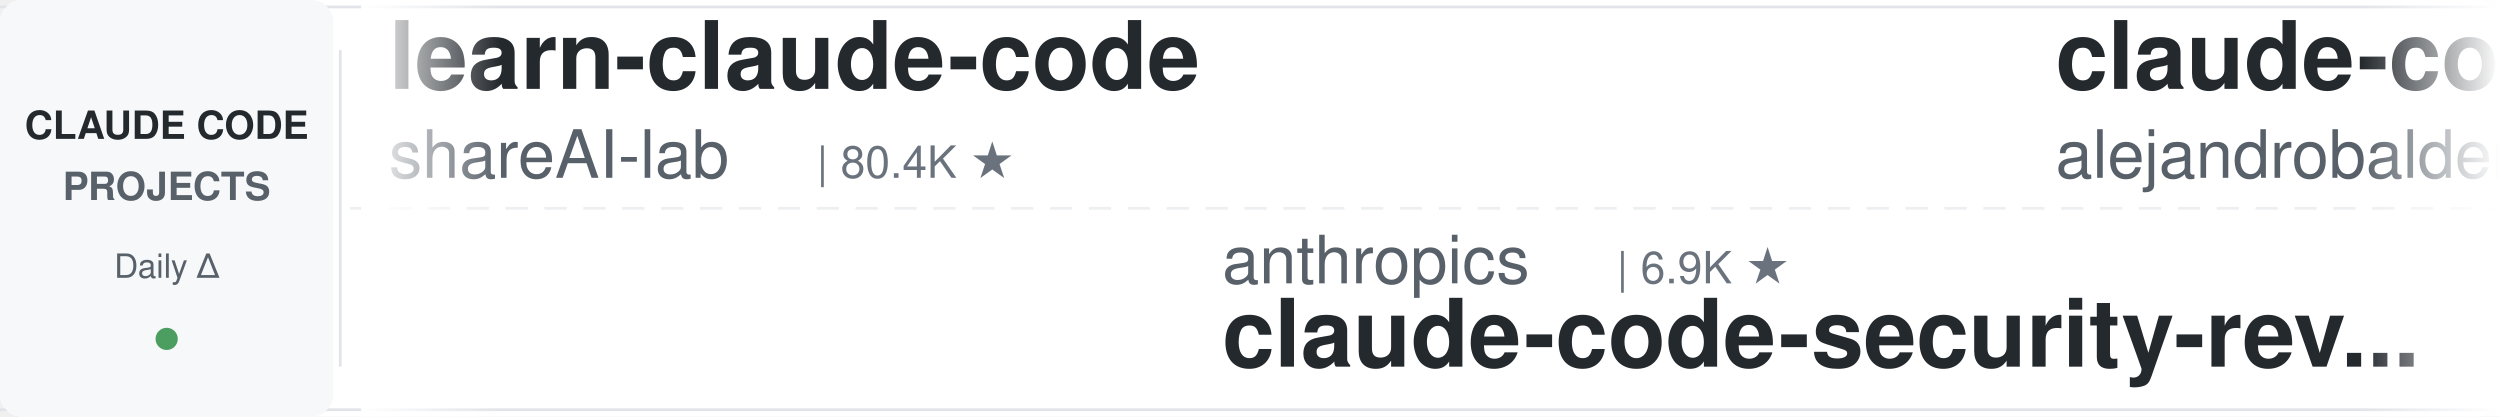
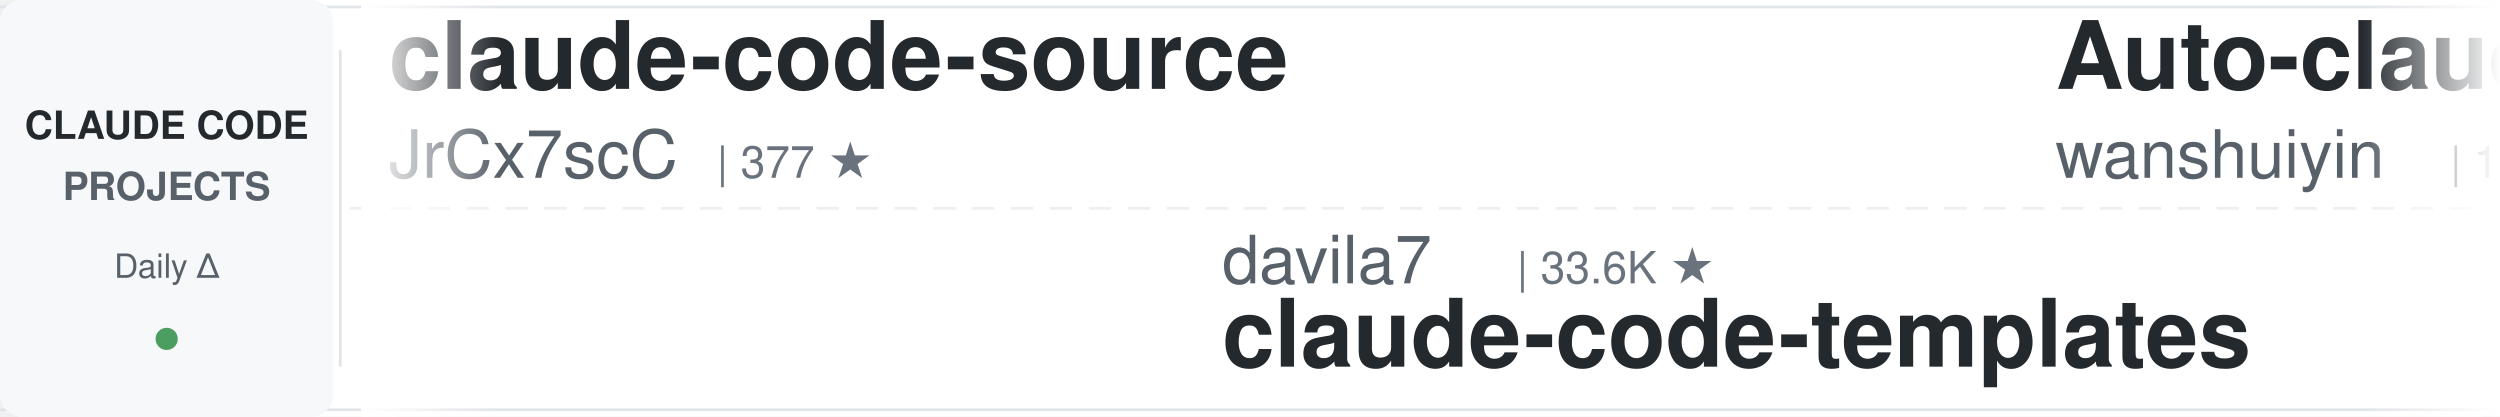
<svg xmlns="http://www.w3.org/2000/svg" width="900" height="150">
  <defs>
    <linearGradient id="leftFade" x1="0%" y1="0%" x2="100%" y2="0%">
      <stop offset="0%" style="stop-color:#ffffff;stop-opacity:1" />
      <stop offset="100%" style="stop-color:#ffffff;stop-opacity:0" />
    </linearGradient>
    <linearGradient id="rightFade" x1="0%" y1="0%" x2="100%" y2="0%">
      <stop offset="0%" style="stop-color:#ffffff;stop-opacity:0" />
      <stop offset="100%" style="stop-color:#ffffff;stop-opacity:1" />
    </linearGradient>
  </defs>
  <rect width="900" height="150" fill="#ffffff" rx="8" />
  <rect x="0" y="2" width="900" height="1" fill="#e1e4e8" />
  <rect x="0" y="147" width="900" height="1" fill="#e1e4e8" />
  <line x1="0" y1="75" x2="900" y2="75" stroke="#e1e4e8" stroke-width="1" stroke-dasharray="8 6" opacity="0.6" />
  <rect x="0" y="0" width="120" height="150" fill="#f6f8fa" rx="8" />
  <text x="60" y="50" font-family="-apple-system, BlinkMacSystemFont, 'Segoe UI', Helvetica, Arial, sans-serif" font-size="14" font-weight="600" fill="#24292e" text-anchor="middle">CLAUDE CODE</text>
  <text x="60" y="72" font-family="-apple-system, BlinkMacSystemFont, 'Segoe UI', Helvetica, Arial, sans-serif" font-size="14" font-weight="600" fill="#586069" text-anchor="middle">PROJECTS</text>
  <text x="60" y="100" font-family="-apple-system, BlinkMacSystemFont, 'Segoe UI', Helvetica, Arial, sans-serif" font-size="12" font-weight="500" fill="#586069" text-anchor="middle">Daily Δ</text>
  <circle cx="60" cy="122" r="4" fill="#22863a" opacity="0.8" />
  <rect x="122" y="18" width="1" height="114" fill="#e1e4e8" />
  <clipPath id="tickerClip">
    <rect x="130" y="0" width="770" height="150" />
  </clipPath>
  <g clip-path="url(#tickerClip)">
    <g id="tickerItems">
      <animateTransform attributeName="transform" attributeType="XML" type="translate" from="0 0" to="-3000 0" dur="54s" repeatCount="indefinite" />
      <g transform="translate(0, 0)">
-         <text x="140" y="32" font-family="-apple-system, BlinkMacSystemFont, 'Segoe UI', Helvetica, Arial, sans-serif" font-size="34" font-weight="600" fill="#24292e">learn-claude-code</text>
-         <text x="140" y="64" font-family="-apple-system, BlinkMacSystemFont, 'Segoe UI', Helvetica, Arial, sans-serif" font-size="24" font-weight="400" fill="#586069">shareAI-lab</text>
-         <text x="294" y="64" font-family="-apple-system, BlinkMacSystemFont, 'Segoe UI', Helvetica, Arial, sans-serif" font-size="16" font-weight="500" fill="#6a737d">| 80.4K ★</text>
+         <text x="140" y="32" font-family="-apple-system, BlinkMacSystemFont, 'Segoe UI', Helvetica, Arial, sans-serif" font-size="34" font-weight="600" fill="#24292e">claude-code-source</text>
+         <text x="140" y="64" font-family="-apple-system, BlinkMacSystemFont, 'Segoe UI', Helvetica, Arial, sans-serif" font-size="24" font-weight="400" fill="#586069">JrCx7scC</text>
+         <text x="258" y="64" font-family="-apple-system, BlinkMacSystemFont, 'Segoe UI', Helvetica, Arial, sans-serif" font-size="16" font-weight="500" fill="#6a737d">| 377 ★</text>
      </g>
      <g transform="translate(300, 0)">
-         <text x="140" y="102" font-family="-apple-system, BlinkMacSystemFont, 'Segoe UI', Helvetica, Arial, sans-serif" font-size="24" font-weight="400" fill="#586069">anthropics</text>
-         <text x="282" y="102" font-family="-apple-system, BlinkMacSystemFont, 'Segoe UI', Helvetica, Arial, sans-serif" font-size="16" font-weight="500" fill="#6a737d">| 6.9K ★</text>
-         <text x="140" y="132" font-family="-apple-system, BlinkMacSystemFont, 'Segoe UI', Helvetica, Arial, sans-serif" font-size="34" font-weight="600" fill="#24292e">claude-code-security-rev...</text>
+         <text x="140" y="102" font-family="-apple-system, BlinkMacSystemFont, 'Segoe UI', Helvetica, Arial, sans-serif" font-size="24" font-weight="400" fill="#586069">davila7</text>
+         <text x="246" y="102" font-family="-apple-system, BlinkMacSystemFont, 'Segoe UI', Helvetica, Arial, sans-serif" font-size="16" font-weight="500" fill="#6a737d">| 33.6K ★</text>
+         <text x="140" y="132" font-family="-apple-system, BlinkMacSystemFont, 'Segoe UI', Helvetica, Arial, sans-serif" font-size="34" font-weight="600" fill="#24292e">claude-code-templates</text>
      </g>
      <g transform="translate(600, 0)">
+         <text x="140" y="32" font-family="-apple-system, BlinkMacSystemFont, 'Segoe UI', Helvetica, Arial, sans-serif" font-size="34" font-weight="600" fill="#24292e">Auto-claude-code-researc...</text>
+         <text x="140" y="64" font-family="-apple-system, BlinkMacSystemFont, 'Segoe UI', Helvetica, Arial, sans-serif" font-size="24" font-weight="400" fill="#586069">wanshuiyin</text>
+         <text x="282" y="64" font-family="-apple-system, BlinkMacSystemFont, 'Segoe UI', Helvetica, Arial, sans-serif" font-size="16" font-weight="500" fill="#6a737d">| 19.2K ★</text>
+       </g>
+       <g transform="translate(900, 0)">
+         <text x="140" y="102" font-family="-apple-system, BlinkMacSystemFont, 'Segoe UI', Helvetica, Arial, sans-serif" font-size="24" font-weight="400" fill="#586069">jhlee0409</text>
+         <text x="270" y="102" font-family="-apple-system, BlinkMacSystemFont, 'Segoe UI', Helvetica, Arial, sans-serif" font-size="16" font-weight="500" fill="#6a737d">| 2.3K ★</text>
+         <text x="140" y="132" font-family="-apple-system, BlinkMacSystemFont, 'Segoe UI', Helvetica, Arial, sans-serif" font-size="34" font-weight="600" fill="#24292e">claude-code-history-view...</text>
+       </g>
+       <g transform="translate(1200, 0)">
+         <text x="140" y="32" font-family="-apple-system, BlinkMacSystemFont, 'Segoe UI', Helvetica, Arial, sans-serif" font-size="34" font-weight="600" fill="#24292e">claude-code-proxy</text>
+         <text x="140" y="64" font-family="-apple-system, BlinkMacSystemFont, 'Segoe UI', Helvetica, Arial, sans-serif" font-size="24" font-weight="400" fill="#586069">1rgs</text>
+         <text x="210" y="64" font-family="-apple-system, BlinkMacSystemFont, 'Segoe UI', Helvetica, Arial, sans-serif" font-size="16" font-weight="500" fill="#6a737d">| 3.8K ★</text>
+       </g>
+       <g transform="translate(1500, 0)">
+         <text x="140" y="102" font-family="-apple-system, BlinkMacSystemFont, 'Segoe UI', Helvetica, Arial, sans-serif" font-size="24" font-weight="400" fill="#586069">luyao618</text>
+         <text x="258" y="102" font-family="-apple-system, BlinkMacSystemFont, 'Segoe UI', Helvetica, Arial, sans-serif" font-size="16" font-weight="500" fill="#6a737d">| 1.7K ★</text>
+         <text x="140" y="132" font-family="-apple-system, BlinkMacSystemFont, 'Segoe UI', Helvetica, Arial, sans-serif" font-size="34" font-weight="600" fill="#24292e">Claude-Code-Source-Study</text>
+       </g>
+       <g transform="translate(1800, 0)">
        <text x="140" y="32" font-family="-apple-system, BlinkMacSystemFont, 'Segoe UI', Helvetica, Arial, sans-serif" font-size="34" font-weight="600" fill="#24292e">claude-code-from-source</text>
        <text x="140" y="64" font-family="-apple-system, BlinkMacSystemFont, 'Segoe UI', Helvetica, Arial, sans-serif" font-size="24" font-weight="400" fill="#586069">alejandrobalderas</text>
        <text x="366" y="64" font-family="-apple-system, BlinkMacSystemFont, 'Segoe UI', Helvetica, Arial, sans-serif" font-size="16" font-weight="500" fill="#6a737d">| 3.0K ★</text>
      </g>
-       <g transform="translate(900, 0)">
-         <text x="140" y="102" font-family="-apple-system, BlinkMacSystemFont, 'Segoe UI', Helvetica, Arial, sans-serif" font-size="24" font-weight="400" fill="#586069">Pimzino</text>
-         <text x="246" y="102" font-family="-apple-system, BlinkMacSystemFont, 'Segoe UI', Helvetica, Arial, sans-serif" font-size="16" font-weight="500" fill="#6a737d">| 3.9K ★</text>
-         <text x="140" y="132" font-family="-apple-system, BlinkMacSystemFont, 'Segoe UI', Helvetica, Arial, sans-serif" font-size="34" font-weight="600" fill="#24292e">claude-code-spec-workflo...</text>
-       </g>
-       <g transform="translate(1200, 0)">
-         <text x="140" y="32" font-family="-apple-system, BlinkMacSystemFont, 'Segoe UI', Helvetica, Arial, sans-serif" font-size="34" font-weight="600" fill="#24292e">claude-code-infrastructu...</text>
-         <text x="140" y="64" font-family="-apple-system, BlinkMacSystemFont, 'Segoe UI', Helvetica, Arial, sans-serif" font-size="24" font-weight="400" fill="#586069">diet103</text>
-         <text x="246" y="64" font-family="-apple-system, BlinkMacSystemFont, 'Segoe UI', Helvetica, Arial, sans-serif" font-size="16" font-weight="500" fill="#6a737d">| 10.1K ★</text>
-       </g>
-       <g transform="translate(1500, 0)">
-         <text x="140" y="102" font-family="-apple-system, BlinkMacSystemFont, 'Segoe UI', Helvetica, Arial, sans-serif" font-size="24" font-weight="400" fill="#586069">liuup</text>
-         <text x="222" y="102" font-family="-apple-system, BlinkMacSystemFont, 'Segoe UI', Helvetica, Arial, sans-serif" font-size="16" font-weight="500" fill="#6a737d">| 4.1K ★</text>
-         <text x="140" y="132" font-family="-apple-system, BlinkMacSystemFont, 'Segoe UI', Helvetica, Arial, sans-serif" font-size="34" font-weight="600" fill="#24292e">claude-code-analysis</text>
-       </g>
-       <g transform="translate(1800, 0)">
-         <text x="140" y="32" font-family="-apple-system, BlinkMacSystemFont, 'Segoe UI', Helvetica, Arial, sans-serif" font-size="34" font-weight="600" fill="#24292e">claude-code-templates</text>
-         <text x="140" y="64" font-family="-apple-system, BlinkMacSystemFont, 'Segoe UI', Helvetica, Arial, sans-serif" font-size="24" font-weight="400" fill="#586069">davila7</text>
-         <text x="246" y="64" font-family="-apple-system, BlinkMacSystemFont, 'Segoe UI', Helvetica, Arial, sans-serif" font-size="16" font-weight="500" fill="#6a737d">| 33.6K ★</text>
-       </g>
      <g transform="translate(2100, 0)">
-         <text x="140" y="102" font-family="-apple-system, BlinkMacSystemFont, 'Segoe UI', Helvetica, Arial, sans-serif" font-size="24" font-weight="400" fill="#586069">rohitg00</text>
-         <text x="258" y="102" font-family="-apple-system, BlinkMacSystemFont, 'Segoe UI', Helvetica, Arial, sans-serif" font-size="16" font-weight="500" fill="#6a737d">| 2.8K ★</text>
-         <text x="140" y="132" font-family="-apple-system, BlinkMacSystemFont, 'Segoe UI', Helvetica, Arial, sans-serif" font-size="34" font-weight="600" fill="#24292e">awesome-claude-code-tool...</text>
+         <text x="140" y="102" font-family="-apple-system, BlinkMacSystemFont, 'Segoe UI', Helvetica, Arial, sans-serif" font-size="24" font-weight="400" fill="#586069">affaan-m</text>
+         <text x="258" y="102" font-family="-apple-system, BlinkMacSystemFont, 'Segoe UI', Helvetica, Arial, sans-serif" font-size="16" font-weight="500" fill="#6a737d">| 302.8K ★</text>
+         <text x="140" y="132" font-family="-apple-system, BlinkMacSystemFont, 'Segoe UI', Helvetica, Arial, sans-serif" font-size="34" font-weight="600" fill="#24292e">ECC</text>
      </g>
      <g transform="translate(2400, 0)">
-         <text x="140" y="32" font-family="-apple-system, BlinkMacSystemFont, 'Segoe UI', Helvetica, Arial, sans-serif" font-size="34" font-weight="600" fill="#24292e">Claude-Code-Usage-Monito...</text>
-         <text x="140" y="64" font-family="-apple-system, BlinkMacSystemFont, 'Segoe UI', Helvetica, Arial, sans-serif" font-size="24" font-weight="400" fill="#586069">Maciek-roboblog</text>
-         <text x="342" y="64" font-family="-apple-system, BlinkMacSystemFont, 'Segoe UI', Helvetica, Arial, sans-serif" font-size="16" font-weight="500" fill="#6a737d">| 8.8K ★</text>
+         <text x="140" y="32" font-family="-apple-system, BlinkMacSystemFont, 'Segoe UI', Helvetica, Arial, sans-serif" font-size="34" font-weight="600" fill="#24292e">arcads-claude-code-mrpai...</text>
+         <text x="140" y="64" font-family="-apple-system, BlinkMacSystemFont, 'Segoe UI', Helvetica, Arial, sans-serif" font-size="24" font-weight="400" fill="#586069">mrpaidsocial</text>
+         <text x="306" y="64" font-family="-apple-system, BlinkMacSystemFont, 'Segoe UI', Helvetica, Arial, sans-serif" font-size="16" font-weight="500" fill="#6a737d">| 1.7K ★</text>
      </g>
      <g transform="translate(2700, 0)">
        <text x="140" y="102" font-family="-apple-system, BlinkMacSystemFont, 'Segoe UI', Helvetica, Arial, sans-serif" font-size="24" font-weight="400" fill="#586069">edmund-io</text>
        <text x="270" y="102" font-family="-apple-system, BlinkMacSystemFont, 'Segoe UI', Helvetica, Arial, sans-serif" font-size="16" font-weight="500" fill="#6a737d">| 1.5K ★</text>
        <text x="140" y="132" font-family="-apple-system, BlinkMacSystemFont, 'Segoe UI', Helvetica, Arial, sans-serif" font-size="34" font-weight="600" fill="#24292e">edmunds-claude-code</text>
      </g>
      <g transform="translate(3000, 0)">
-         <text x="140" y="32" font-family="-apple-system, BlinkMacSystemFont, 'Segoe UI', Helvetica, Arial, sans-serif" font-size="34" font-weight="600" fill="#24292e">learn-claude-code</text>
-         <text x="140" y="64" font-family="-apple-system, BlinkMacSystemFont, 'Segoe UI', Helvetica, Arial, sans-serif" font-size="24" font-weight="400" fill="#586069">shareAI-lab</text>
-         <text x="294" y="64" font-family="-apple-system, BlinkMacSystemFont, 'Segoe UI', Helvetica, Arial, sans-serif" font-size="16" font-weight="500" fill="#6a737d">| 80.4K ★</text>
+         <text x="140" y="32" font-family="-apple-system, BlinkMacSystemFont, 'Segoe UI', Helvetica, Arial, sans-serif" font-size="34" font-weight="600" fill="#24292e">claude-code-source</text>
+         <text x="140" y="64" font-family="-apple-system, BlinkMacSystemFont, 'Segoe UI', Helvetica, Arial, sans-serif" font-size="24" font-weight="400" fill="#586069">JrCx7scC</text>
+         <text x="258" y="64" font-family="-apple-system, BlinkMacSystemFont, 'Segoe UI', Helvetica, Arial, sans-serif" font-size="16" font-weight="500" fill="#6a737d">| 377 ★</text>
      </g>
      <g transform="translate(3300, 0)">
-         <text x="140" y="102" font-family="-apple-system, BlinkMacSystemFont, 'Segoe UI', Helvetica, Arial, sans-serif" font-size="24" font-weight="400" fill="#586069">anthropics</text>
-         <text x="282" y="102" font-family="-apple-system, BlinkMacSystemFont, 'Segoe UI', Helvetica, Arial, sans-serif" font-size="16" font-weight="500" fill="#6a737d">| 6.9K ★</text>
-         <text x="140" y="132" font-family="-apple-system, BlinkMacSystemFont, 'Segoe UI', Helvetica, Arial, sans-serif" font-size="34" font-weight="600" fill="#24292e">claude-code-security-rev...</text>
+         <text x="140" y="102" font-family="-apple-system, BlinkMacSystemFont, 'Segoe UI', Helvetica, Arial, sans-serif" font-size="24" font-weight="400" fill="#586069">davila7</text>
+         <text x="246" y="102" font-family="-apple-system, BlinkMacSystemFont, 'Segoe UI', Helvetica, Arial, sans-serif" font-size="16" font-weight="500" fill="#6a737d">| 33.6K ★</text>
+         <text x="140" y="132" font-family="-apple-system, BlinkMacSystemFont, 'Segoe UI', Helvetica, Arial, sans-serif" font-size="34" font-weight="600" fill="#24292e">claude-code-templates</text>
      </g>
      <g transform="translate(3600, 0)">
-         <text x="140" y="32" font-family="-apple-system, BlinkMacSystemFont, 'Segoe UI', Helvetica, Arial, sans-serif" font-size="34" font-weight="600" fill="#24292e">claude-code-from-source</text>
-         <text x="140" y="64" font-family="-apple-system, BlinkMacSystemFont, 'Segoe UI', Helvetica, Arial, sans-serif" font-size="24" font-weight="400" fill="#586069">alejandrobalderas</text>
-         <text x="366" y="64" font-family="-apple-system, BlinkMacSystemFont, 'Segoe UI', Helvetica, Arial, sans-serif" font-size="16" font-weight="500" fill="#6a737d">| 3.0K ★</text>
+         <text x="140" y="32" font-family="-apple-system, BlinkMacSystemFont, 'Segoe UI', Helvetica, Arial, sans-serif" font-size="34" font-weight="600" fill="#24292e">Auto-claude-code-researc...</text>
+         <text x="140" y="64" font-family="-apple-system, BlinkMacSystemFont, 'Segoe UI', Helvetica, Arial, sans-serif" font-size="24" font-weight="400" fill="#586069">wanshuiyin</text>
+         <text x="282" y="64" font-family="-apple-system, BlinkMacSystemFont, 'Segoe UI', Helvetica, Arial, sans-serif" font-size="16" font-weight="500" fill="#6a737d">| 19.2K ★</text>
      </g>
      <g transform="translate(3900, 0)">
-         <text x="140" y="102" font-family="-apple-system, BlinkMacSystemFont, 'Segoe UI', Helvetica, Arial, sans-serif" font-size="24" font-weight="400" fill="#586069">Pimzino</text>
-         <text x="246" y="102" font-family="-apple-system, BlinkMacSystemFont, 'Segoe UI', Helvetica, Arial, sans-serif" font-size="16" font-weight="500" fill="#6a737d">| 3.9K ★</text>
-         <text x="140" y="132" font-family="-apple-system, BlinkMacSystemFont, 'Segoe UI', Helvetica, Arial, sans-serif" font-size="34" font-weight="600" fill="#24292e">claude-code-spec-workflo...</text>
+         <text x="140" y="102" font-family="-apple-system, BlinkMacSystemFont, 'Segoe UI', Helvetica, Arial, sans-serif" font-size="24" font-weight="400" fill="#586069">jhlee0409</text>
+         <text x="270" y="102" font-family="-apple-system, BlinkMacSystemFont, 'Segoe UI', Helvetica, Arial, sans-serif" font-size="16" font-weight="500" fill="#6a737d">| 2.3K ★</text>
+         <text x="140" y="132" font-family="-apple-system, BlinkMacSystemFont, 'Segoe UI', Helvetica, Arial, sans-serif" font-size="34" font-weight="600" fill="#24292e">claude-code-history-view...</text>
      </g>
    </g>
  </g>
  <rect x="130" y="0" width="50" height="150" fill="url(#leftFade)" />
  <rect x="850" y="0" width="50" height="150" fill="url(#rightFade)" />
</svg>
